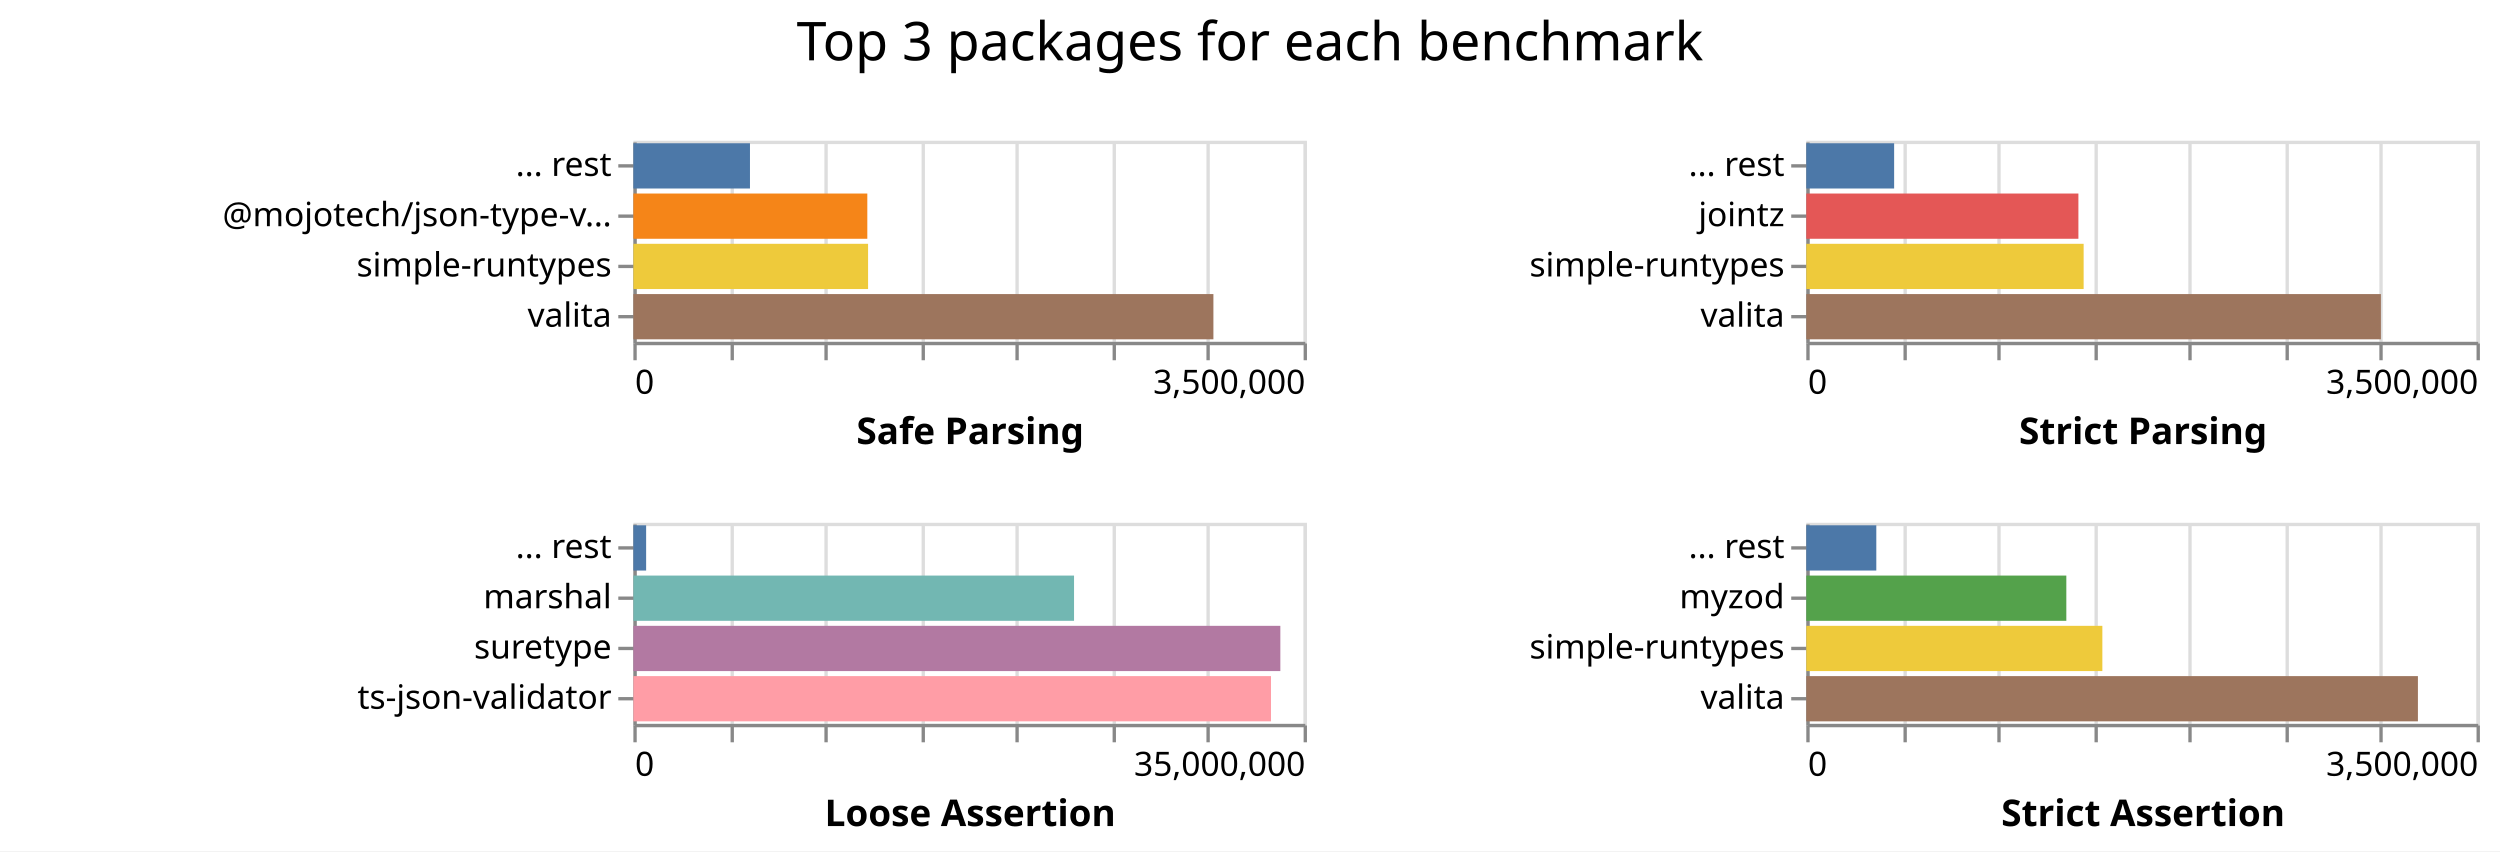
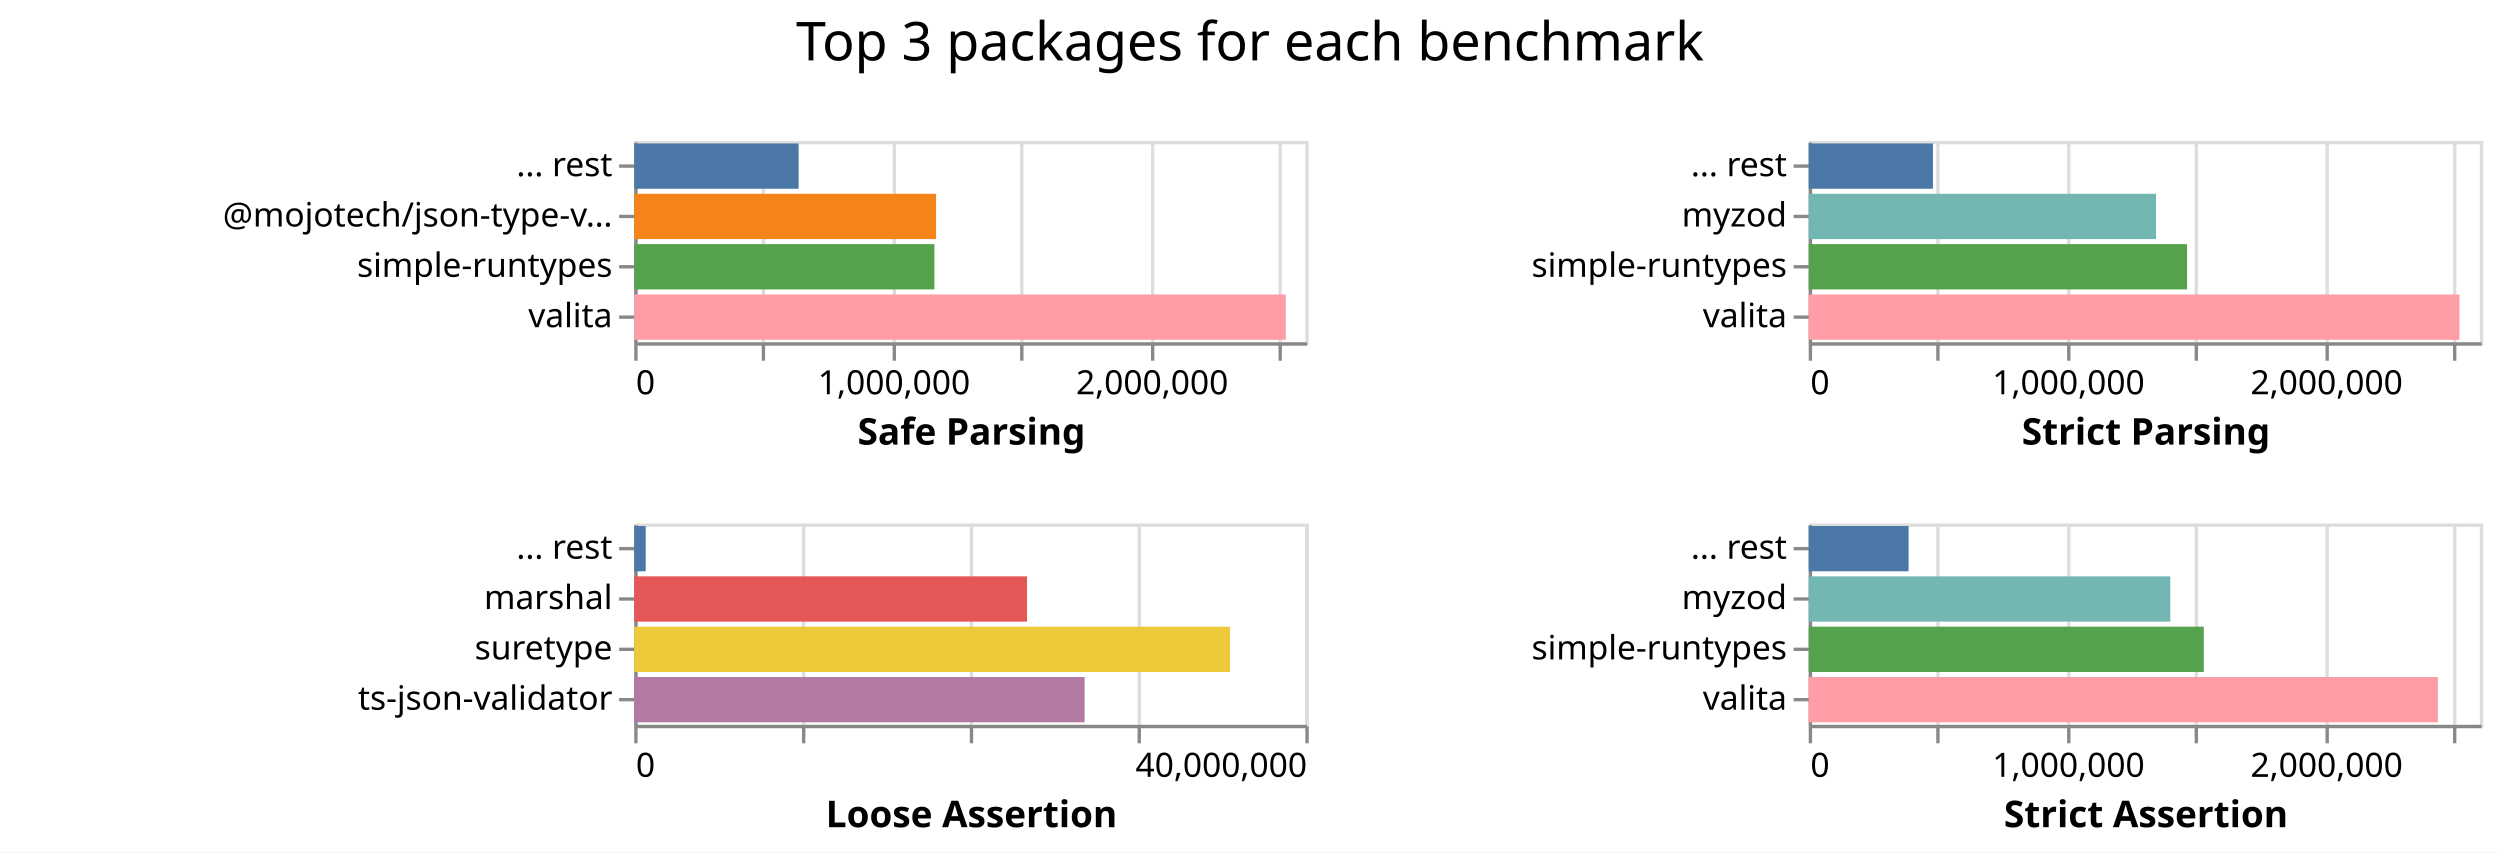
- <svg xmlns="http://www.w3.org/2000/svg" class="marks" width="746" height="254">
-   <path fill="#fff" d="M0 0h746v254H0z" />
+ <svg xmlns="http://www.w3.org/2000/svg" class="marks" width="745" height="254">
+   <path fill="#fff" d="M0 0h745v254H0z" />
  <g class="mark-group role-frame root" aria-roledescription="group mark container" fill="none" stroke-miterlimit="10">
    <path class="background" aria-hidden="true" d="M189 42Z" />
    <g class="mark-group role-scope child__Safe_Parsing_group" aria-roledescription="group mark container">
      <path class="background" aria-hidden="true" d="M189.5 42.5h200v60h-200Z" stroke="#ddd" />
-       <g class="mark-group role-axis" aria-roledescription="axis" aria-label="X-axis for a linear scale with values from 0 to 3,500,000">
+       <g class="mark-group role-axis" aria-roledescription="axis" aria-label="X-axis for a linear scale with values from 0 to 2,600,000">
        <path class="background" aria-hidden="true" d="M189.5 102.5Z" pointer-events="none" />
        <g class="mark-rule role-axis-grid" pointer-events="none" stroke="#ddd">
-           <path d="M189.5 102.5v-60M218.5 102.5v-60M246.5 102.5v-60M275.5 102.5v-60M303.5 102.5v-60M332.5 102.5v-60M360.5 102.5v-60M389.5 102.5v-60" />
+           <path d="M189.5 102.5v-60M227.5 102.5v-60M266.5 102.5v-60M304.5 102.5v-60M343.5 102.5v-60M381.5 102.5v-60" />
        </g>
      </g>
-       <g pointer-events="none" class="mark-group role-axis" aria-roledescription="axis" aria-label="X-axis titled 'Safe Parsing' for a linear scale with values from 0 to 3,500,000">
+       <g pointer-events="none" class="mark-group role-axis" aria-roledescription="axis" aria-label="X-axis titled 'Safe Parsing' for a linear scale with values from 0 to 2,600,000">
        <path class="background" aria-hidden="true" d="M189.5 102.5Z" />
        <g class="mark-rule role-axis-tick" stroke="#888">
-           <path d="M189.5 102.5v5M218.5 102.5v5M246.5 102.5v5M275.5 102.5v5M303.5 102.5v5M332.5 102.5v5M360.5 102.5v5M389.5 102.5v5" />
+           <path d="M189.5 102.5v5M227.5 102.5v5M266.5 102.5v5M304.5 102.5v5M343.5 102.5v5M381.5 102.5v5" />
        </g>
        <g class="mark-text role-axis-label" font-family="sans-serif" font-size="10" fill="#000">
          <text transform="translate(189.5 117.5)">0</text>
-           <text text-anchor="end" transform="translate(389.5 117.5)">3,500,000</text>
+           <text text-anchor="middle" transform="translate(266.423 117.5)">1,000,000</text>
+           <text text-anchor="middle" transform="translate(343.346 117.5)">2,000,000</text>
        </g>
        <path stroke="#888" d="M189.5 102.5h200" class="mark-rule role-axis-domain" />
        <text text-anchor="middle" transform="translate(289.5 132.5)" font-family="sans-serif" font-size="11" font-weight="bold" fill="#000" class="mark-text role-axis-title">Safe Parsing</text>
      </g>
      <g pointer-events="none" class="mark-group role-axis" aria-roledescription="axis" aria-label="Y-axis for a discrete scale with 4 values: ... rest, @mojotech/json-type-validation, simple-runtypes, valita">
        <path class="background" aria-hidden="true" d="M189.5 42.5Z" />
        <g class="mark-rule role-axis-tick" stroke="#888">
          <path d="M189.5 49.5h-5M189.5 64.5h-5M189.5 79.5h-5M189.5 94.5h-5" />
        </g>
        <g class="mark-text role-axis-label" text-anchor="end" font-family="sans-serif" font-size="10" fill="#000">
          <text transform="translate(182.5 52.5)">... rest</text>
          <text transform="translate(182.5 67.5)">@mojotech/json-type-v…</text>
          <text transform="translate(182.5 82.5)">simple-runtypes</text>
          <text transform="translate(182.5 97.5)">valita</text>
        </g>
        <path stroke="#888" d="M189.5 42.5v60" class="mark-rule role-axis-domain" />
      </g>
      <g class="mark-rect role-mark child__Safe_Parsing_marks" aria-roledescription="rect mark container">
-         <path d="M189 87.75h173.081v13.5H189Z" fill="#9d755d" />
-         <path d="M189 72.75h70.034v13.5H189Z" fill="#eeca3b" />
-         <path d="M189 57.75h69.807v13.5H189Z" fill="#f58518" />
-         <path d="M189 42.75h34.791v13.5H189Z" fill="#4c78a8" />
+         <path d="M189 87.75h194.17v13.5H189Z" fill="#ff9da6" />
+         <path d="M189 57.75h89.949v13.5H189Z" fill="#f58518" />
+         <path d="M189 72.75h89.46v13.5H189Z" fill="#54a24b" />
+         <path d="M189 42.75h48.988v13.5H189Z" fill="#4c78a8" />
      </g>
    </g>
    <g class="mark-group role-scope child__Strict_Parsing_group" aria-roledescription="group mark container">
      <path class="background" aria-hidden="true" d="M539.5 42.5h200v60h-200Z" stroke="#ddd" />
-       <g class="mark-group role-axis" aria-roledescription="axis" aria-label="X-axis for a linear scale with values from 0 to 3,500,000">
+       <g class="mark-group role-axis" aria-roledescription="axis" aria-label="X-axis for a linear scale with values from 0 to 2,600,000">
        <path class="background" aria-hidden="true" d="M539.5 102.5Z" pointer-events="none" />
        <g class="mark-rule role-axis-grid" pointer-events="none" stroke="#ddd">
-           <path d="M539.5 102.5v-60M568.5 102.5v-60M596.5 102.5v-60M625.5 102.5v-60M653.5 102.5v-60M682.5 102.5v-60M710.5 102.5v-60M739.5 102.5v-60" />
+           <path d="M539.5 102.5v-60M577.5 102.5v-60M616.5 102.5v-60M654.5 102.5v-60M693.5 102.5v-60M731.5 102.5v-60" />
        </g>
      </g>
-       <g pointer-events="none" class="mark-group role-axis" aria-roledescription="axis" aria-label="X-axis titled 'Strict Parsing' for a linear scale with values from 0 to 3,500,000">
+       <g pointer-events="none" class="mark-group role-axis" aria-roledescription="axis" aria-label="X-axis titled 'Strict Parsing' for a linear scale with values from 0 to 2,600,000">
        <path class="background" aria-hidden="true" d="M539.5 102.5Z" />
        <g class="mark-rule role-axis-tick" stroke="#888">
-           <path d="M539.5 102.5v5M568.5 102.5v5M596.5 102.5v5M625.5 102.5v5M653.5 102.5v5M682.5 102.5v5M710.5 102.5v5M739.5 102.5v5" />
+           <path d="M539.5 102.5v5M577.5 102.5v5M616.5 102.5v5M654.5 102.5v5M693.5 102.5v5M731.5 102.5v5" />
        </g>
        <g class="mark-text role-axis-label" font-family="sans-serif" font-size="10" fill="#000">
          <text transform="translate(539.5 117.5)">0</text>
-           <text text-anchor="end" transform="translate(739.5 117.5)">3,500,000</text>
+           <text text-anchor="middle" transform="translate(616.423 117.5)">1,000,000</text>
+           <text text-anchor="middle" transform="translate(693.346 117.5)">2,000,000</text>
        </g>
        <path stroke="#888" d="M539.5 102.5h200" class="mark-rule role-axis-domain" />
        <text text-anchor="middle" transform="translate(639.5 132.5)" font-family="sans-serif" font-size="11" font-weight="bold" fill="#000" class="mark-text role-axis-title">Strict Parsing</text>
      </g>
-       <g pointer-events="none" class="mark-group role-axis" aria-roledescription="axis" aria-label="Y-axis for a discrete scale with 4 values: ... rest, jointz, simple-runtypes, valita">
+       <g pointer-events="none" class="mark-group role-axis" aria-roledescription="axis" aria-label="Y-axis for a discrete scale with 4 values: ... rest, myzod, simple-runtypes, valita">
        <path class="background" aria-hidden="true" d="M539.5 42.5Z" />
        <g class="mark-rule role-axis-tick" stroke="#888">
          <path d="M539.5 49.5h-5M539.5 64.5h-5M539.5 79.5h-5M539.5 94.5h-5" />
        </g>
        <g class="mark-text role-axis-label" text-anchor="end" font-family="sans-serif" font-size="10" fill="#000">
          <text transform="translate(532.5 52.5)">... rest</text>
-           <text transform="translate(532.5 67.5)">jointz</text>
+           <text transform="translate(532.5 67.5)">myzod</text>
          <text transform="translate(532.5 82.5)">simple-runtypes</text>
          <text transform="translate(532.5 97.5)">valita</text>
        </g>
        <path stroke="#888" d="M539.5 42.5v60" class="mark-rule role-axis-domain" />
      </g>
      <g class="mark-rect role-mark child__Strict_Parsing_marks" aria-roledescription="rect mark container">
-         <path d="M539 87.75h171.463v13.5H539Z" fill="#9d755d" />
-         <path d="M539 72.75h82.757v13.5H539Z" fill="#eeca3b" />
-         <path d="M539 57.75h81.195v13.5H539Z" fill="#e45756" />
-         <path d="M539 42.75h26.209v13.5H539Z" fill="#4c78a8" />
+         <path d="M539 87.75h193.917v13.5H539Z" fill="#ff9da6" />
+         <path d="M539 72.75h112.746v13.5H539Z" fill="#54a24b" />
+         <path d="M539 57.75h103.489v13.5H539Z" fill="#72b7b2" />
+         <path d="M539 42.75h37.023v13.5H539Z" fill="#4c78a8" />
      </g>
    </g>
    <g class="mark-group role-scope child__Loose_Assertion_group" aria-roledescription="group mark container">
      <path class="background" aria-hidden="true" d="M189.5 156.5h200v60h-200Z" stroke="#ddd" />
-       <g class="mark-group role-axis" aria-roledescription="axis" aria-label="X-axis for a linear scale with values from 0 to 35,000,000">
+       <g class="mark-group role-axis" aria-roledescription="axis" aria-label="X-axis for a linear scale with values from 0 to 40,000,000">
        <path class="background" aria-hidden="true" d="M189.5 216.5Z" pointer-events="none" />
        <g class="mark-rule role-axis-grid" pointer-events="none" stroke="#ddd">
-           <path d="M189.5 216.5v-60M218.5 216.5v-60M246.5 216.5v-60M275.5 216.5v-60M303.5 216.5v-60M332.5 216.5v-60M360.5 216.5v-60M389.5 216.5v-60" />
+           <path d="M189.5 216.5v-60M239.5 216.5v-60M289.5 216.5v-60M339.5 216.5v-60M389.5 216.5v-60" />
        </g>
      </g>
-       <g pointer-events="none" class="mark-group role-axis" aria-roledescription="axis" aria-label="X-axis titled 'Loose Assertion' for a linear scale with values from 0 to 35,000,000">
+       <g pointer-events="none" class="mark-group role-axis" aria-roledescription="axis" aria-label="X-axis titled 'Loose Assertion' for a linear scale with values from 0 to 40,000,000">
        <path class="background" aria-hidden="true" d="M189.5 216.5Z" />
        <g class="mark-rule role-axis-tick" stroke="#888">
-           <path d="M189.5 216.5v5M218.5 216.5v5M246.5 216.5v5M275.5 216.5v5M303.5 216.5v5M332.5 216.5v5M360.5 216.5v5M389.5 216.5v5" />
+           <path d="M189.5 216.5v5M239.5 216.5v5M289.5 216.5v5M339.5 216.5v5M389.5 216.5v5" />
        </g>
        <g class="mark-text role-axis-label" font-family="sans-serif" font-size="10" fill="#000">
          <text transform="translate(189.5 231.5)">0</text>
-           <text text-anchor="end" transform="translate(389.5 231.5)">35,000,000</text>
+           <text text-anchor="end" transform="translate(389.5 231.5)">40,000,000</text>
        </g>
        <path stroke="#888" d="M189.5 216.5h200" class="mark-rule role-axis-domain" />
        <text text-anchor="middle" transform="translate(289.5 246.5)" font-family="sans-serif" font-size="11" font-weight="bold" fill="#000" class="mark-text role-axis-title">Loose Assertion</text>
      </g>
      <g pointer-events="none" class="mark-group role-axis" aria-roledescription="axis" aria-label="Y-axis for a discrete scale with 4 values: ... rest, marshal, suretype, ts-json-validator">
        <path class="background" aria-hidden="true" d="M189.5 156.5Z" />
        <g class="mark-rule role-axis-tick" stroke="#888">
          <path d="M189.5 163.5h-5M189.5 178.5h-5M189.5 193.5h-5M189.5 208.5h-5" />
        </g>
        <g class="mark-text role-axis-label" text-anchor="end" font-family="sans-serif" font-size="10" fill="#000">
          <text transform="translate(182.5 166.5)">... rest</text>
          <text transform="translate(182.5 181.5)">marshal</text>
          <text transform="translate(182.5 196.5)">suretype</text>
          <text transform="translate(182.5 211.5)">ts-json-validator</text>
        </g>
        <path stroke="#888" d="M189.5 156.5v60" class="mark-rule role-axis-domain" />
      </g>
      <g class="mark-rect role-mark child__Loose_Assertion_marks" aria-roledescription="rect mark container">
-         <path d="M189 186.75h193.053v13.5H189Z" fill="#b279a2" />
-         <path d="M189 201.75h190.267v13.5H189Z" fill="#ff9da6" />
-         <path d="M189 171.75h131.493v13.5H189Z" fill="#72b7b2" />
-         <path d="M189 156.75h3.806v13.5H189Z" fill="#4c78a8" />
+         <path d="M189 186.75h177.566v13.5H189Z" fill="#eeca3b" />
+         <path d="M189 201.75h134.207v13.5H189Z" fill="#b279a2" />
+         <path d="M189 171.75h117.047v13.5H189Z" fill="#e45756" />
+         <path d="M189 156.75h3.425v13.5H189Z" fill="#4c78a8" />
      </g>
    </g>
    <g class="mark-group role-scope child__Strict_Assertion_group" aria-roledescription="group mark container">
      <path class="background" aria-hidden="true" d="M539.5 156.5h200v60h-200Z" stroke="#ddd" />
-       <g class="mark-group role-axis" aria-roledescription="axis" aria-label="X-axis for a linear scale with values from 0 to 3,500,000">
+       <g class="mark-group role-axis" aria-roledescription="axis" aria-label="X-axis for a linear scale with values from 0 to 2,600,000">
        <path class="background" aria-hidden="true" d="M539.5 216.5Z" pointer-events="none" />
        <g class="mark-rule role-axis-grid" pointer-events="none" stroke="#ddd">
-           <path d="M539.5 216.5v-60M568.5 216.5v-60M596.5 216.5v-60M625.5 216.5v-60M653.5 216.5v-60M682.5 216.5v-60M710.5 216.5v-60M739.5 216.5v-60" />
+           <path d="M539.5 216.5v-60M577.5 216.5v-60M616.5 216.5v-60M654.5 216.5v-60M693.5 216.5v-60M731.5 216.5v-60" />
        </g>
      </g>
-       <g pointer-events="none" class="mark-group role-axis" aria-roledescription="axis" aria-label="X-axis titled 'Strict Assertion' for a linear scale with values from 0 to 3,500,000">
+       <g pointer-events="none" class="mark-group role-axis" aria-roledescription="axis" aria-label="X-axis titled 'Strict Assertion' for a linear scale with values from 0 to 2,600,000">
        <path class="background" aria-hidden="true" d="M539.5 216.5Z" />
        <g class="mark-rule role-axis-tick" stroke="#888">
-           <path d="M539.5 216.5v5M568.5 216.5v5M596.5 216.5v5M625.5 216.5v5M653.5 216.5v5M682.5 216.5v5M710.5 216.5v5M739.5 216.5v5" />
+           <path d="M539.5 216.5v5M577.5 216.5v5M616.5 216.5v5M654.5 216.5v5M693.5 216.5v5M731.5 216.5v5" />
        </g>
        <g class="mark-text role-axis-label" font-family="sans-serif" font-size="10" fill="#000">
          <text transform="translate(539.5 231.5)">0</text>
-           <text text-anchor="end" transform="translate(739.5 231.5)">3,500,000</text>
+           <text text-anchor="middle" transform="translate(616.423 231.5)">1,000,000</text>
+           <text text-anchor="middle" transform="translate(693.346 231.5)">2,000,000</text>
        </g>
        <path stroke="#888" d="M539.5 216.5h200" class="mark-rule role-axis-domain" />
        <text text-anchor="middle" transform="translate(639.5 246.5)" font-family="sans-serif" font-size="11" font-weight="bold" fill="#000" class="mark-text role-axis-title">Strict Assertion</text>
      </g>
      <g pointer-events="none" class="mark-group role-axis" aria-roledescription="axis" aria-label="Y-axis for a discrete scale with 4 values: ... rest, myzod, simple-runtypes, valita">
        <path class="background" aria-hidden="true" d="M539.5 156.5Z" />
        <g class="mark-rule role-axis-tick" stroke="#888">
          <path d="M539.5 163.5h-5M539.5 178.5h-5M539.5 193.5h-5M539.5 208.5h-5" />
        </g>
        <g class="mark-text role-axis-label" text-anchor="end" font-family="sans-serif" font-size="10" fill="#000">
          <text transform="translate(532.5 166.5)">... rest</text>
          <text transform="translate(532.5 181.5)">myzod</text>
          <text transform="translate(532.5 196.5)">simple-runtypes</text>
          <text transform="translate(532.5 211.5)">valita</text>
        </g>
        <path stroke="#888" d="M539.5 156.5v60" class="mark-rule role-axis-domain" />
      </g>
      <g class="mark-rect role-mark child__Strict_Assertion_marks" aria-roledescription="rect mark container">
-         <path d="M539 201.75h182.505v13.5H539Z" fill="#9d755d" />
-         <path d="M539 186.75h88.343v13.5H539Z" fill="#eeca3b" />
-         <path d="M539 171.75h77.592v13.5H539Z" fill="#54a24b" />
-         <path d="M539 156.75h20.89v13.5H539Z" fill="#4c78a8" />
+         <path d="M539 201.75h187.5v13.5H539Z" fill="#ff9da6" />
+         <path d="M539 186.75h117.734v13.5H539Z" fill="#54a24b" />
+         <path d="M539 171.75h107.753v13.5H539Z" fill="#72b7b2" />
+         <path d="M539 156.75h29.763v13.5H539Z" fill="#4c78a8" />
      </g>
    </g>
    <g class="mark-group role-title">
-       <path class="background" aria-hidden="true" d="M373 5Z" pointer-events="none" />
-       <text text-anchor="middle" transform="translate(373 18)" font-family="sans-serif" font-size="16" fill="#000" class="mark-text role-title-text" aria-roledescription="title" aria-label="Title text 'Top 3 packages for each benchmark'" pointer-events="none">Top 3 packages for each benchmark</text>
+       <path class="background" aria-hidden="true" d="M372.5 5Z" pointer-events="none" />
+       <text text-anchor="middle" transform="translate(372.5 18)" font-family="sans-serif" font-size="16" fill="#000" class="mark-text role-title-text" aria-roledescription="title" aria-label="Title text 'Top 3 packages for each benchmark'" pointer-events="none">Top 3 packages for each benchmark</text>
    </g>
  </g>
</svg>
